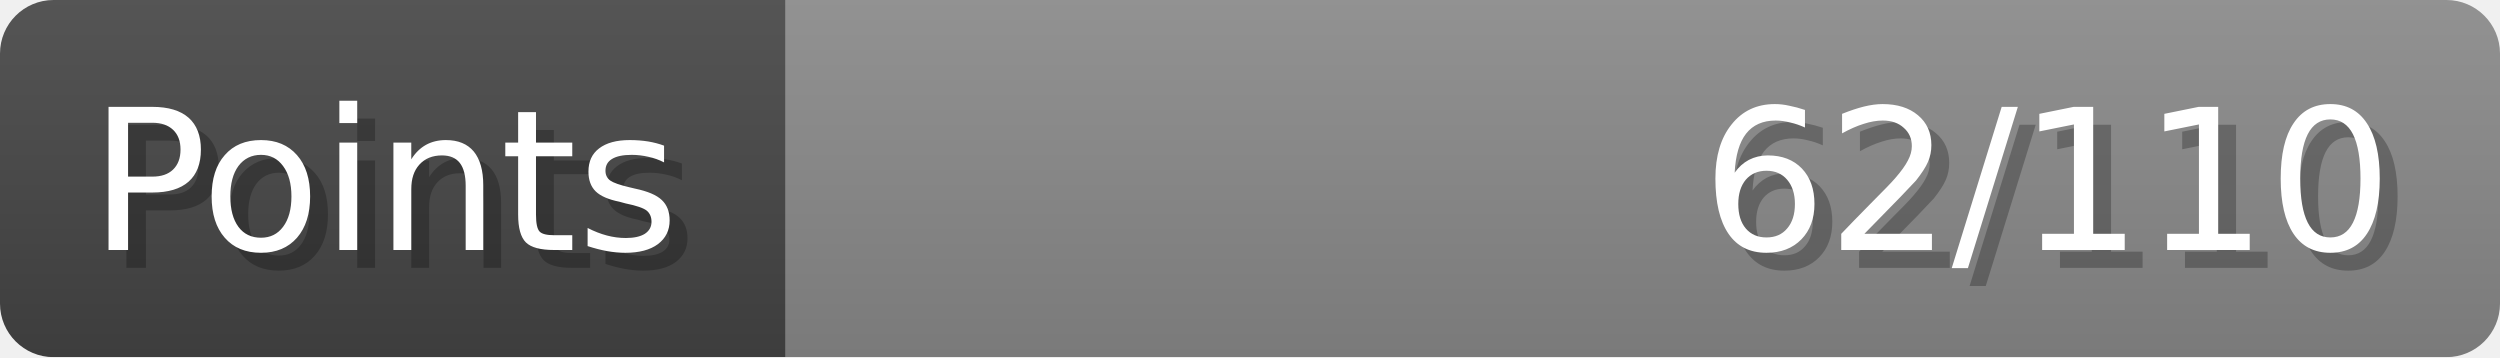
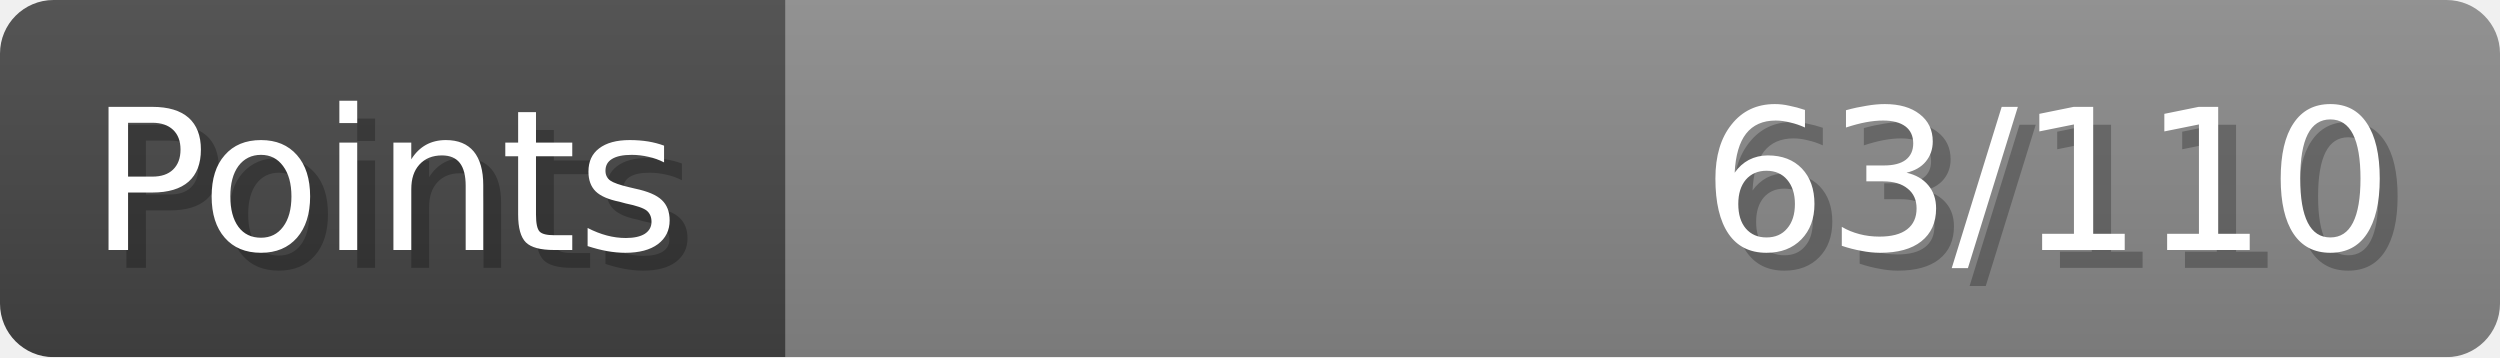
- <svg xmlns="http://www.w3.org/2000/svg" width="140px" height="20px" role="img" aria-label="Points: 62/110">
+ <svg xmlns="http://www.w3.org/2000/svg" width="140px" height="20px" role="img" aria-label="Points: 63/110">
  <linearGradient id="a" x2="0" y2="100%">
    <stop offset="0" stop-opacity=".1" stop-color="#EEE" />
    <stop offset="1" stop-opacity=".1" />
  </linearGradient>
  <mask id="m">
    <rect width="100%" height="100%" rx="3" fill="#FFF" />
  </mask>
  <g mask="url(#m)">
    <rect x="0" y="0" width="44" height="20" fill="#444" />
    <svg x="44" y="0" width="96" height="20">
      <rect width="100%" height="100%" fill="#888888" />
      <rect width="0%" height="100%" fill="#33CC11" transform="">
-         <animate attributeName="width" begin="0.5s" dur="600ms" from="0%" to="56%" repeatCount="1" fill="freeze" calcMode="spline" keyTimes="0; 1" keySplines="0.3, 0.61, 0.355, 1" />
+         <animate attributeName="width" begin="0.5s" dur="600ms" from="0%" to="57%" repeatCount="1" fill="freeze" calcMode="spline" keyTimes="0; 1" keySplines="0.3, 0.61, 0.355, 1" />
      </rect>
    </svg>
    <rect width="140" height="20" fill="url(#a)" />
  </g>
  <g aria-hidden="true" font-size="11" font-family="Verdana, DejaVu Sans, sans-serif" fill="#FFFFFF">
    <text x="6" y="15" fill="#000" opacity="0.25">Points</text>
    <text x="5" y="14">Points</text>
-     <text x="135" y="15" fill="#000" opacity="0.25" text-anchor="end">62/110</text>
-     <text x="134" y="14" text-anchor="end">62/110</text>
+     <text x="135" y="15" fill="#000" opacity="0.25" text-anchor="end">63/110</text>
+     <text x="134" y="14" text-anchor="end">63/110</text>
  </g>
</svg>
